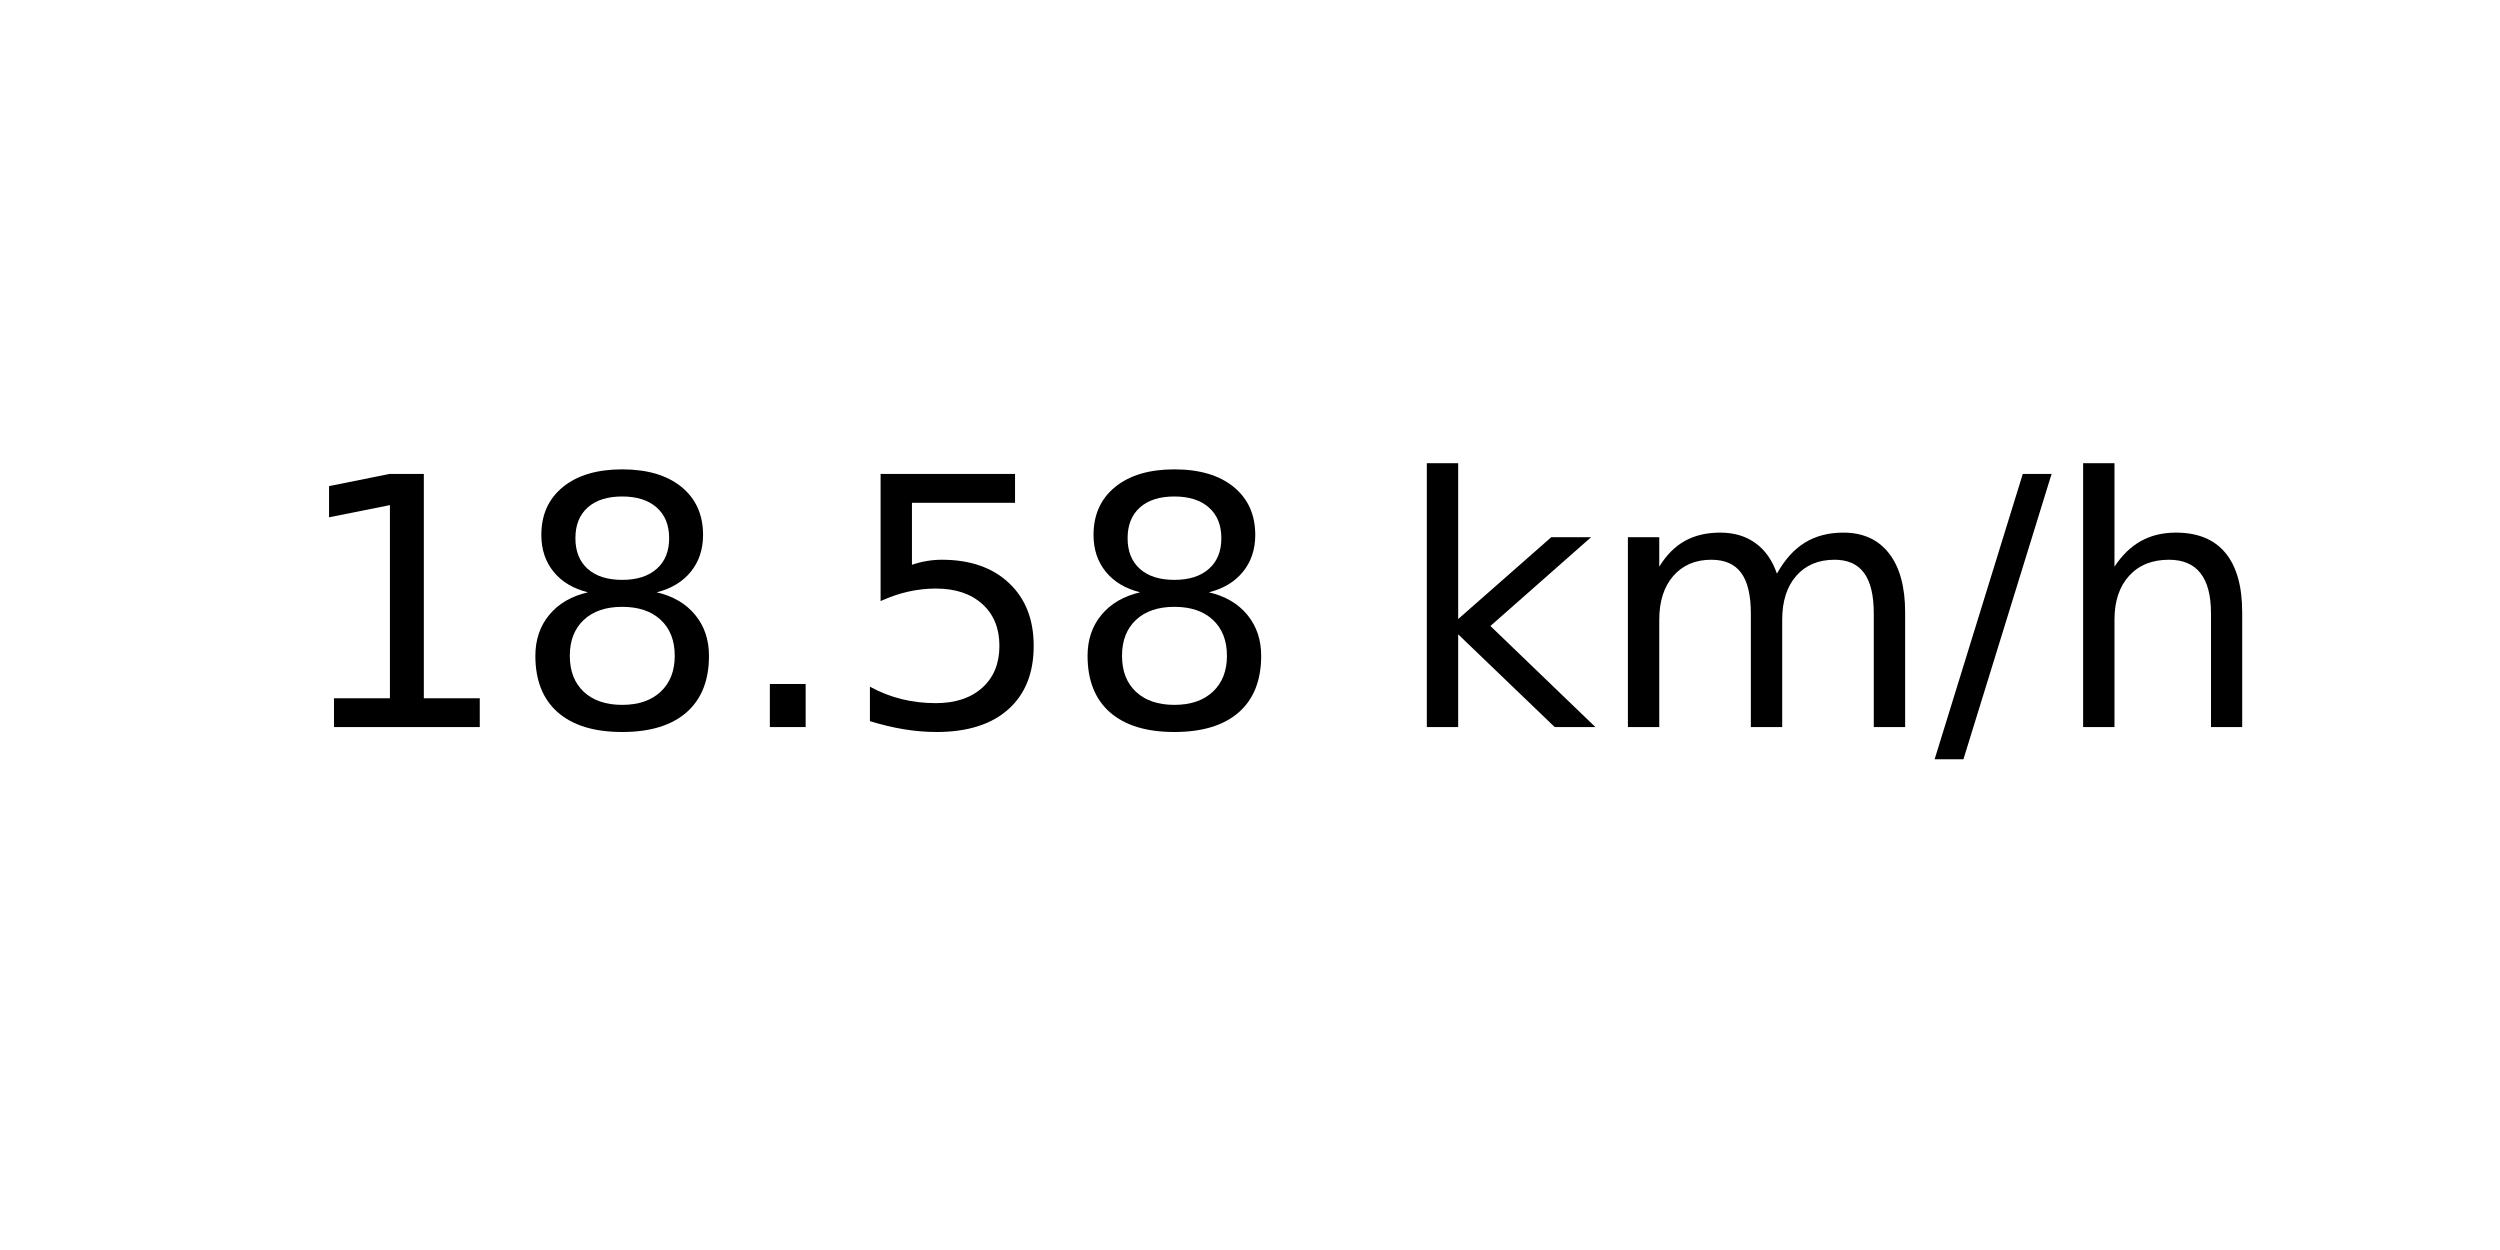
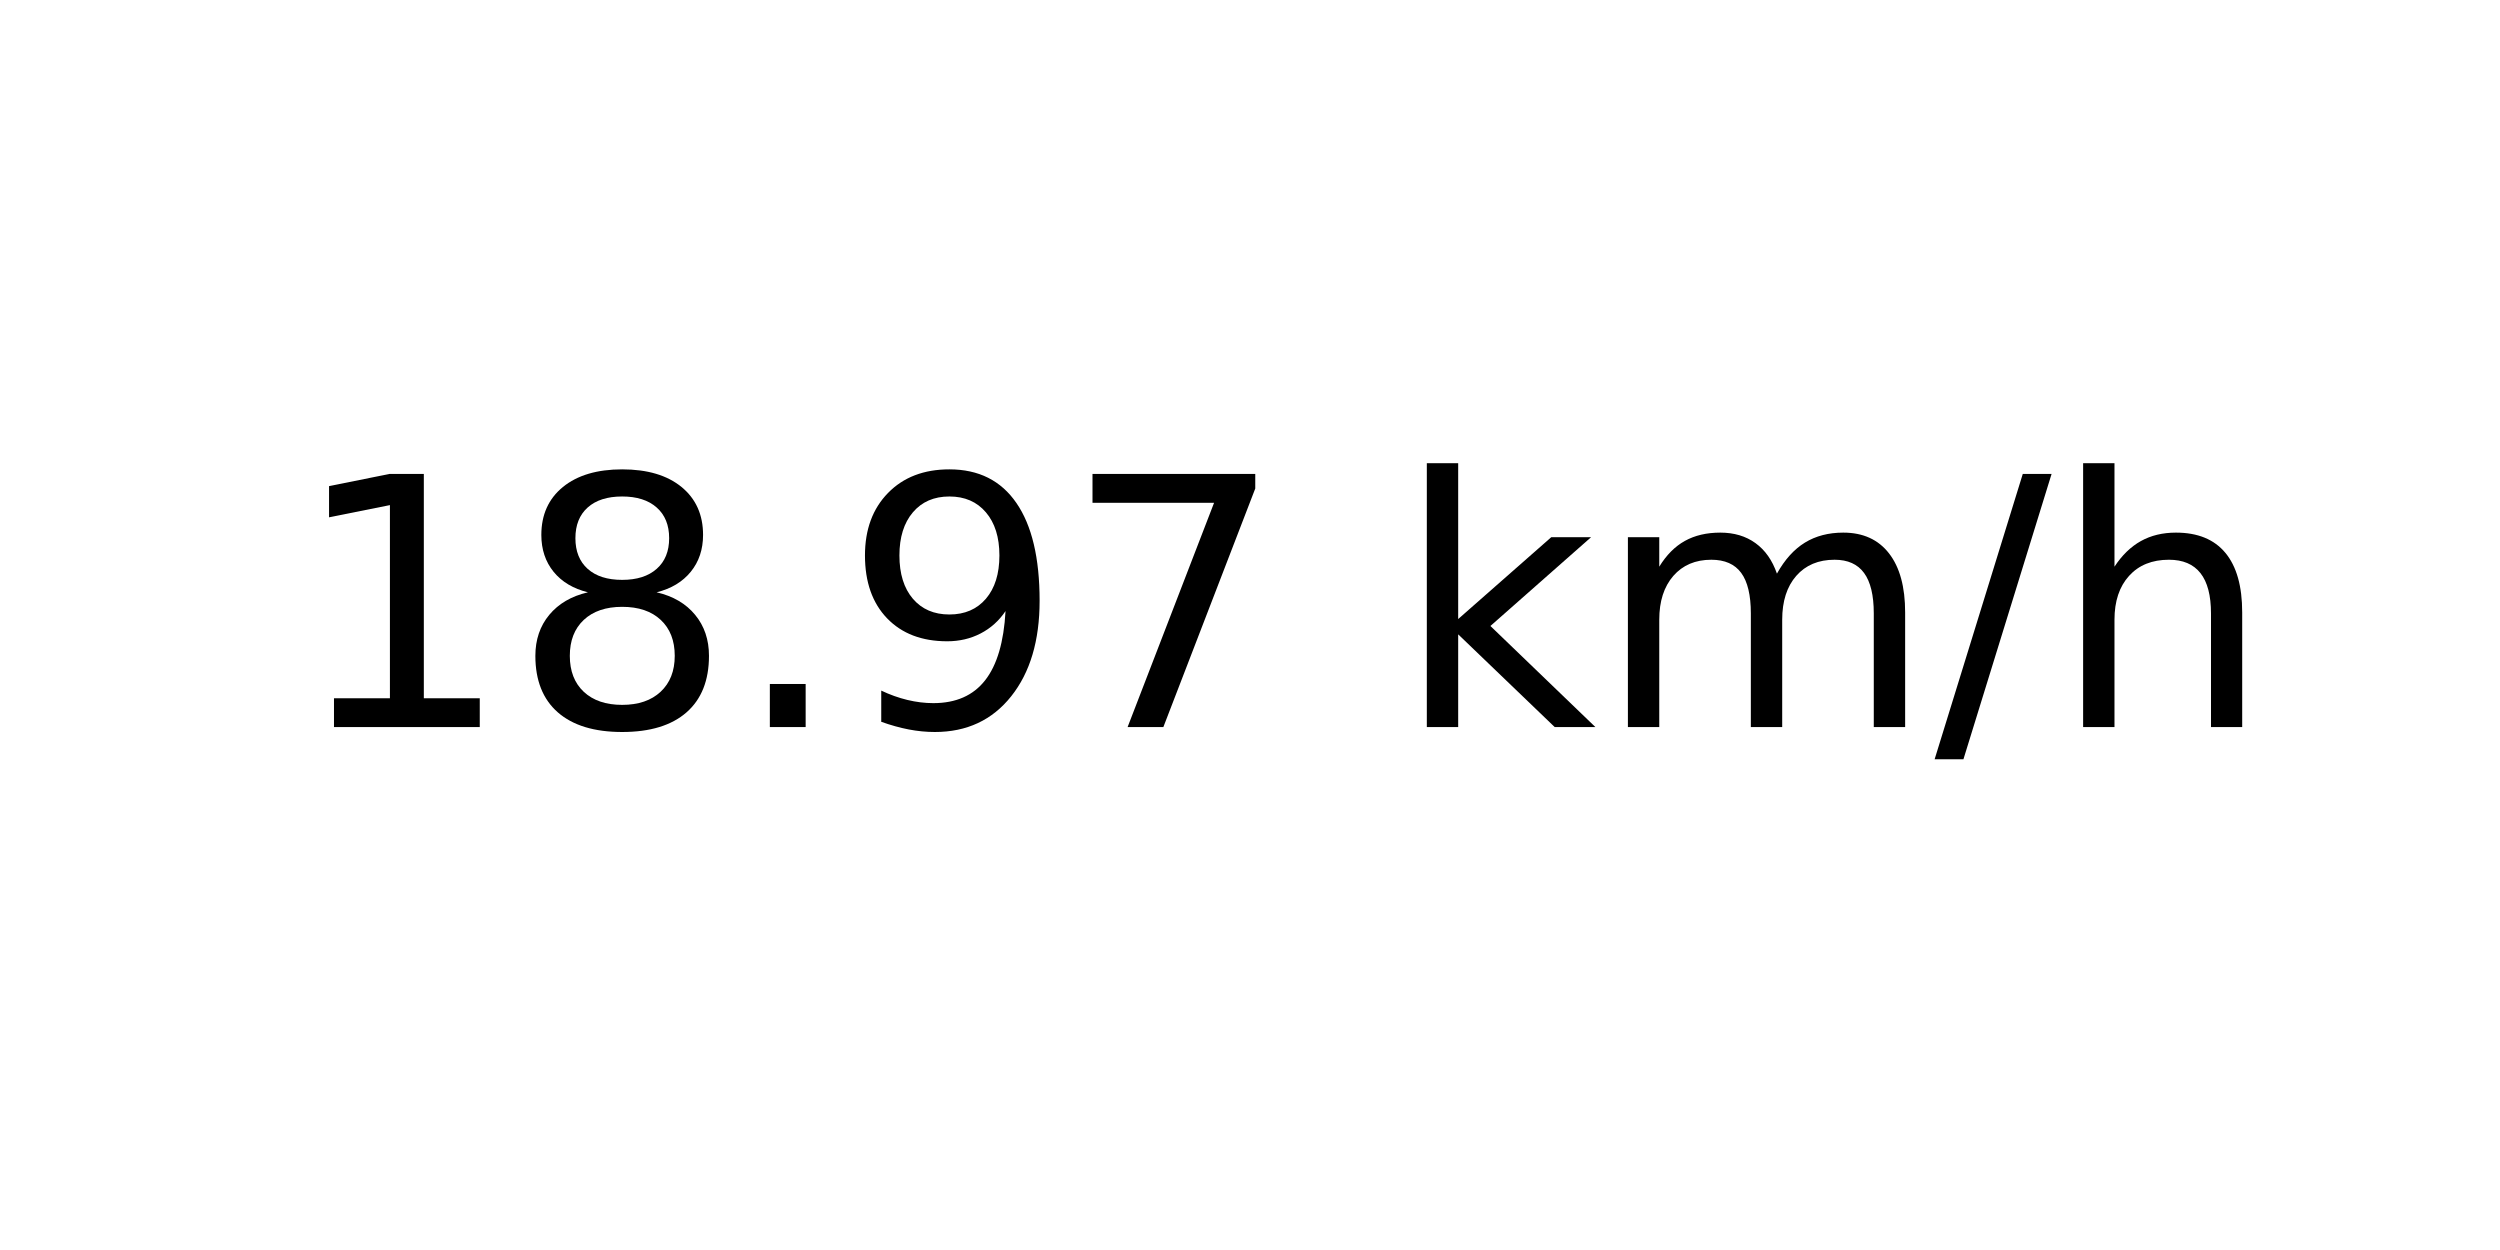
<svg xmlns="http://www.w3.org/2000/svg" xmlns:xlink="http://www.w3.org/1999/xlink" width="72pt" height="36pt" viewBox="0 0 72 36" version="1.1">
  <defs>
    <style type="text/css">*{stroke-linejoin: round; stroke-linecap: butt}</style>
  </defs>
  <g id="figure_1">
    <g id="axes_1">
      <g id="text_1">
        <g transform="translate(8.378125 20.93937) scale(0.1 -0.1)">
          <defs>
            <path id="DejaVuSans-31" d="M 794 531  L 1825 531  L 1825 4091  L 703 3866  L 703 4441  L 1819 4666  L 2450 4666  L 2450 531  L 3481 531  L 3481 0  L 794 0  L 794 531  z " transform="scale(0.015625)" />
            <path id="DejaVuSans-38" d="M 2034 2216  Q 1584 2216 1326 1975  Q 1069 1734 1069 1313  Q 1069 891 1326 650  Q 1584 409 2034 409  Q 2484 409 2743 651  Q 3003 894 3003 1313  Q 3003 1734 2745 1975  Q 2488 2216 2034 2216  z M 1403 2484  Q 997 2584 770 2862  Q 544 3141 544 3541  Q 544 4100 942 4425  Q 1341 4750 2034 4750  Q 2731 4750 3128 4425  Q 3525 4100 3525 3541  Q 3525 3141 3298 2862  Q 3072 2584 2669 2484  Q 3125 2378 3379 2068  Q 3634 1759 3634 1313  Q 3634 634 3220 271  Q 2806 -91 2034 -91  Q 1263 -91 848 271  Q 434 634 434 1313  Q 434 1759 690 2068  Q 947 2378 1403 2484  z M 1172 3481  Q 1172 3119 1398 2916  Q 1625 2713 2034 2713  Q 2441 2713 2670 2916  Q 2900 3119 2900 3481  Q 2900 3844 2670 4047  Q 2441 4250 2034 4250  Q 1625 4250 1398 4047  Q 1172 3844 1172 3481  z " transform="scale(0.015625)" />
            <path id="DejaVuSans-2e" d="M 684 794  L 1344 794  L 1344 0  L 684 0  L 684 794  z " transform="scale(0.015625)" />
-             <path id="DejaVuSans-35" d="M 691 4666  L 3169 4666  L 3169 4134  L 1269 4134  L 1269 2991  Q 1406 3038 1543 3061  Q 1681 3084 1819 3084  Q 2600 3084 3056 2656  Q 3513 2228 3513 1497  Q 3513 744 3044 326  Q 2575 -91 1722 -91  Q 1428 -91 1123 -41  Q 819 9 494 109  L 494 744  Q 775 591 1075 516  Q 1375 441 1709 441  Q 2250 441 2565 725  Q 2881 1009 2881 1497  Q 2881 1984 2565 2268  Q 2250 2553 1709 2553  Q 1456 2553 1204 2497  Q 953 2441 691 2322  L 691 4666  z " transform="scale(0.015625)" />
+             <path id="DejaVuSans-39" d="M 703 97  L 703 672  Q 941 559 1184 500  Q 1428 441 1663 441  Q 2288 441 2617 861  Q 2947 1281 2994 2138  Q 2813 1869 2534 1725  Q 2256 1581 1919 1581  Q 1219 1581 811 2004  Q 403 2428 403 3163  Q 403 3881 828 4315  Q 1253 4750 1959 4750  Q 2769 4750 3195 4129  Q 3622 3509 3622 2328  Q 3622 1225 3098 567  Q 2575 -91 1691 -91  Q 1453 -91 1209 -44  Q 966 3 703 97  z M 1959 2075  Q 2384 2075 2632 2365  Q 2881 2656 2881 3163  Q 2881 3666 2632 3958  Q 2384 4250 1959 4250  Q 1534 4250 1286 3958  Q 1038 3666 1038 3163  Q 1038 2656 1286 2365  Q 1534 2075 1959 2075  z " transform="scale(0.015625)" />
+             <path id="DejaVuSans-37" d="M 525 4666  L 3525 4666  L 3525 4397  L 1831 0  L 1172 0  L 2766 4134  L 525 4134  L 525 4666  z " transform="scale(0.015625)" />
            <path id="DejaVuSans-20" transform="scale(0.015625)" />
            <path id="DejaVuSans-6b" d="M 581 4863  L 1159 4863  L 1159 1991  L 2875 3500  L 3609 3500  L 1753 1863  L 3688 0  L 2938 0  L 1159 1709  L 1159 0  L 581 0  L 581 4863  z " transform="scale(0.015625)" />
            <path id="DejaVuSans-6d" d="M 3328 2828  Q 3544 3216 3844 3400  Q 4144 3584 4550 3584  Q 5097 3584 5394 3201  Q 5691 2819 5691 2113  L 5691 0  L 5113 0  L 5113 2094  Q 5113 2597 4934 2840  Q 4756 3084 4391 3084  Q 3944 3084 3684 2787  Q 3425 2491 3425 1978  L 3425 0  L 2847 0  L 2847 2094  Q 2847 2600 2669 2842  Q 2491 3084 2119 3084  Q 1678 3084 1418 2786  Q 1159 2488 1159 1978  L 1159 0  L 581 0  L 581 3500  L 1159 3500  L 1159 2956  Q 1356 3278 1631 3431  Q 1906 3584 2284 3584  Q 2666 3584 2933 3390  Q 3200 3197 3328 2828  z " transform="scale(0.015625)" />
            <path id="DejaVuSans-2f" d="M 1625 4666  L 2156 4666  L 531 -594  L 0 -594  L 1625 4666  z " transform="scale(0.015625)" />
            <path id="DejaVuSans-68" d="M 3513 2113  L 3513 0  L 2938 0  L 2938 2094  Q 2938 2591 2744 2837  Q 2550 3084 2163 3084  Q 1697 3084 1428 2787  Q 1159 2491 1159 1978  L 1159 0  L 581 0  L 581 4863  L 1159 4863  L 1159 2956  Q 1366 3272 1645 3428  Q 1925 3584 2291 3584  Q 2894 3584 3203 3211  Q 3513 2838 3513 2113  z " transform="scale(0.015625)" />
          </defs>
          <use xlink:href="#DejaVuSans-31" />
          <use xlink:href="#DejaVuSans-38" x="63.623" />
          <use xlink:href="#DejaVuSans-2e" x="127.246" />
-           <use xlink:href="#DejaVuSans-35" x="159.033" />
-           <use xlink:href="#DejaVuSans-38" x="222.656" />
+           <use xlink:href="#DejaVuSans-39" x="159.033" />
+           <use xlink:href="#DejaVuSans-37" x="222.656" />
          <use xlink:href="#DejaVuSans-20" x="286.279" />
          <use xlink:href="#DejaVuSans-6b" x="318.066" />
          <use xlink:href="#DejaVuSans-6d" x="375.977" />
          <use xlink:href="#DejaVuSans-2f" x="473.389" />
          <use xlink:href="#DejaVuSans-68" x="507.08" />
        </g>
      </g>
    </g>
  </g>
</svg>
